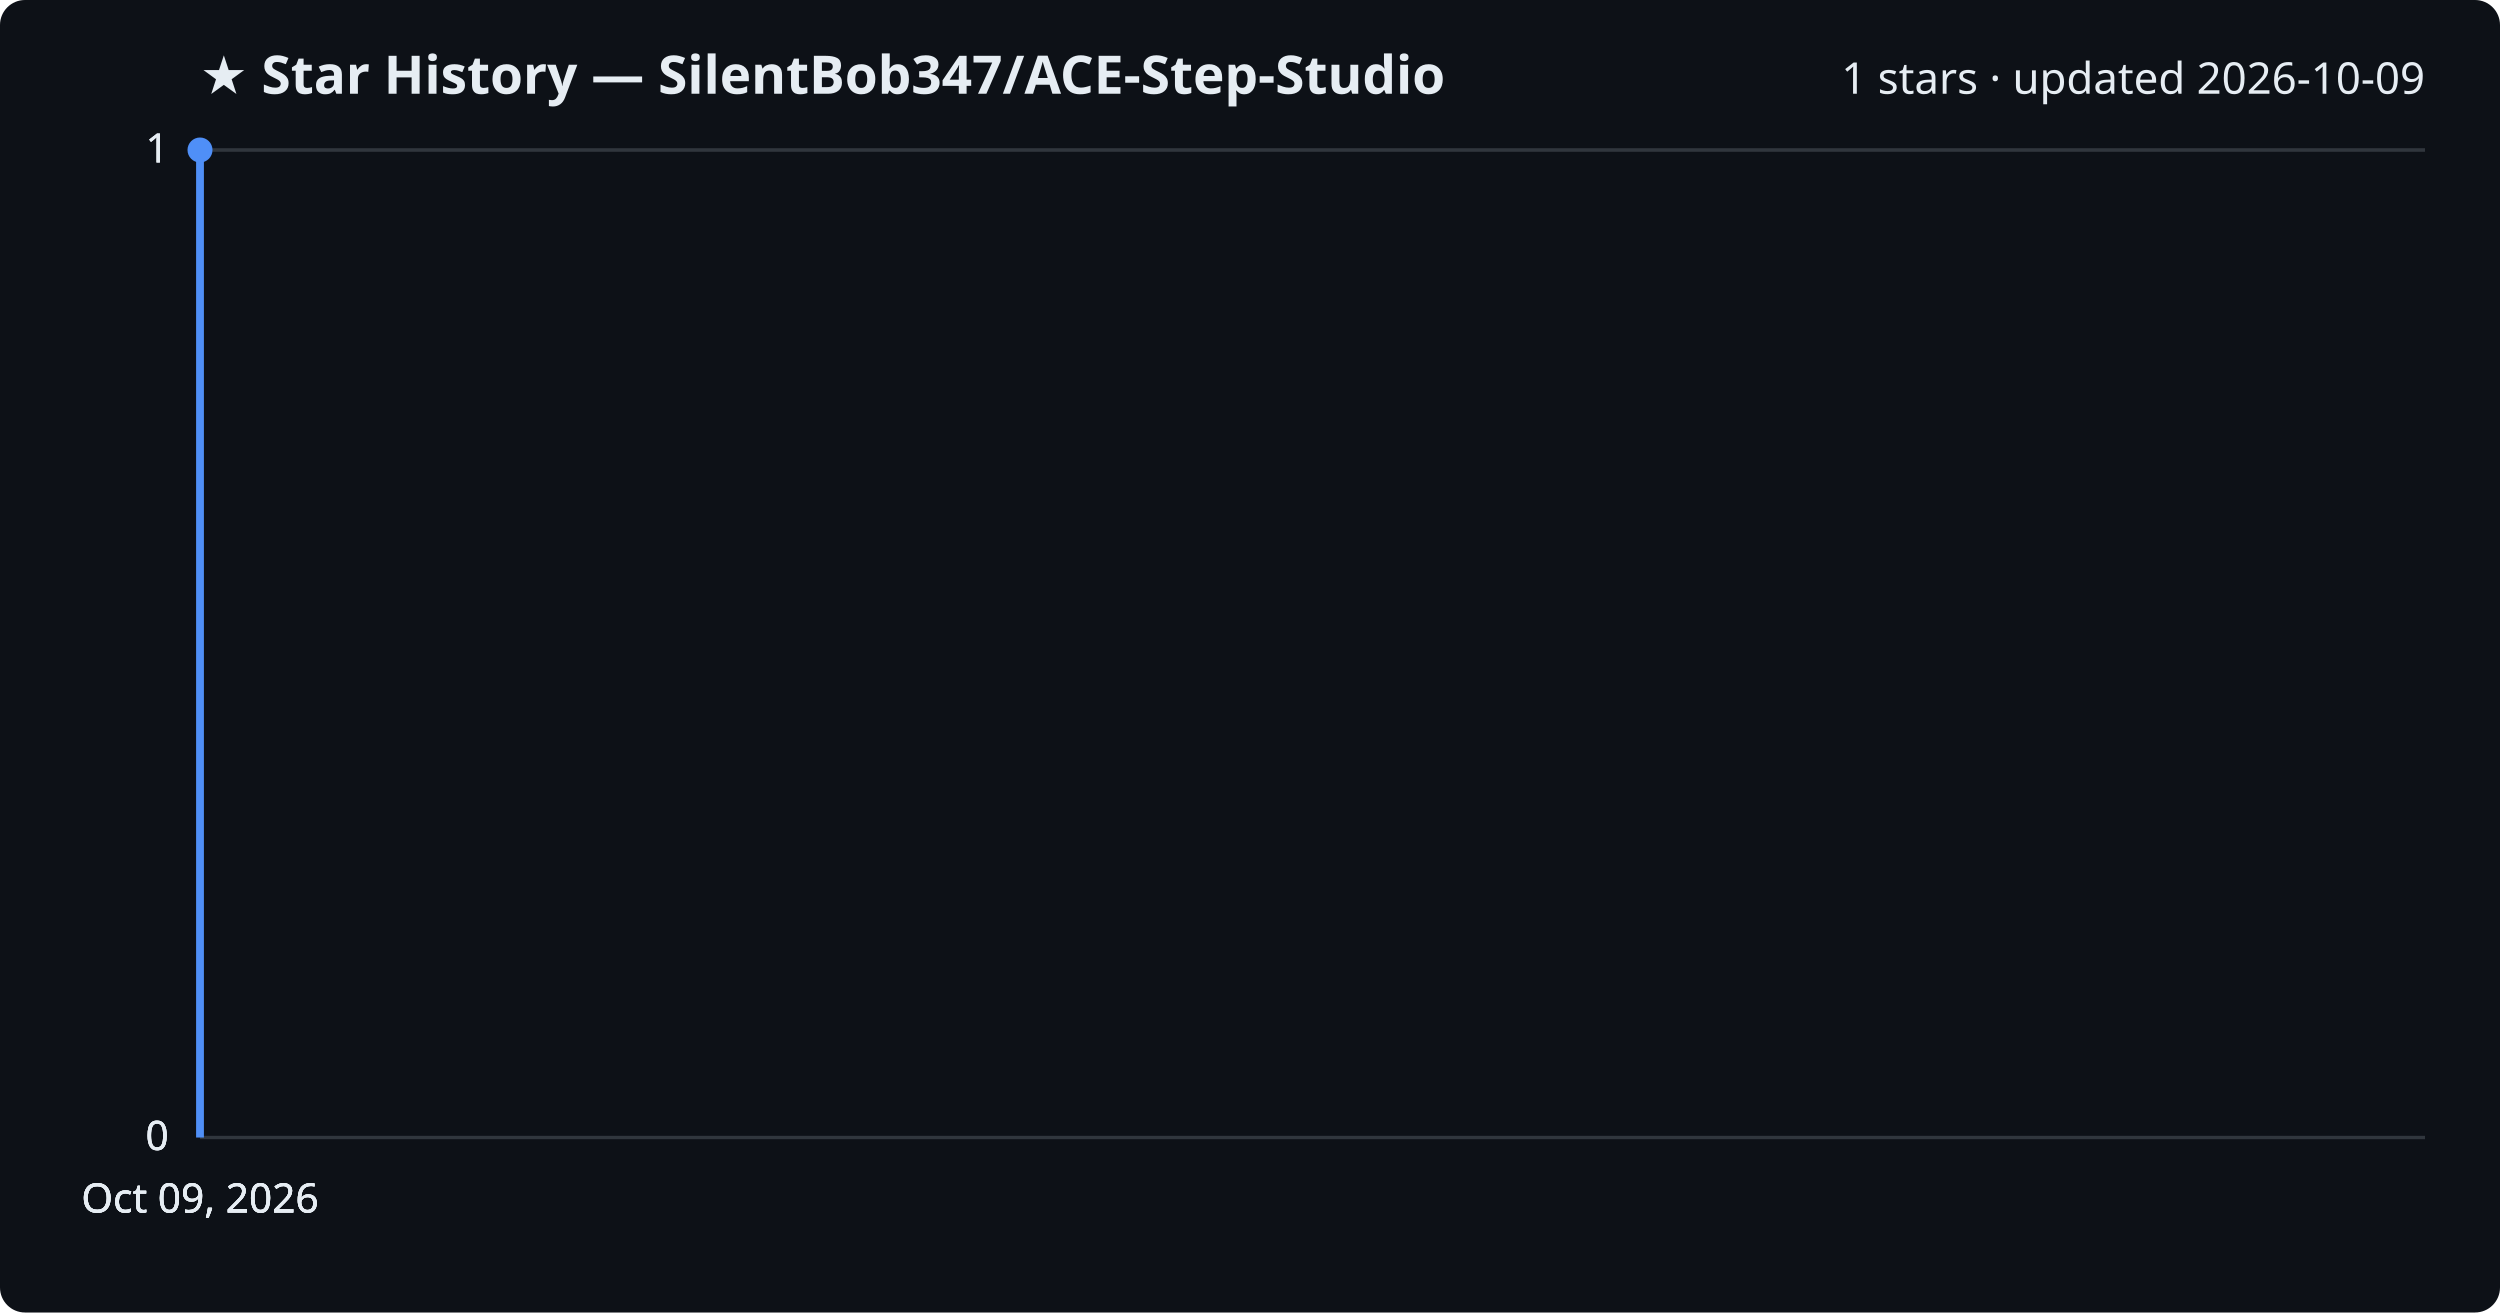
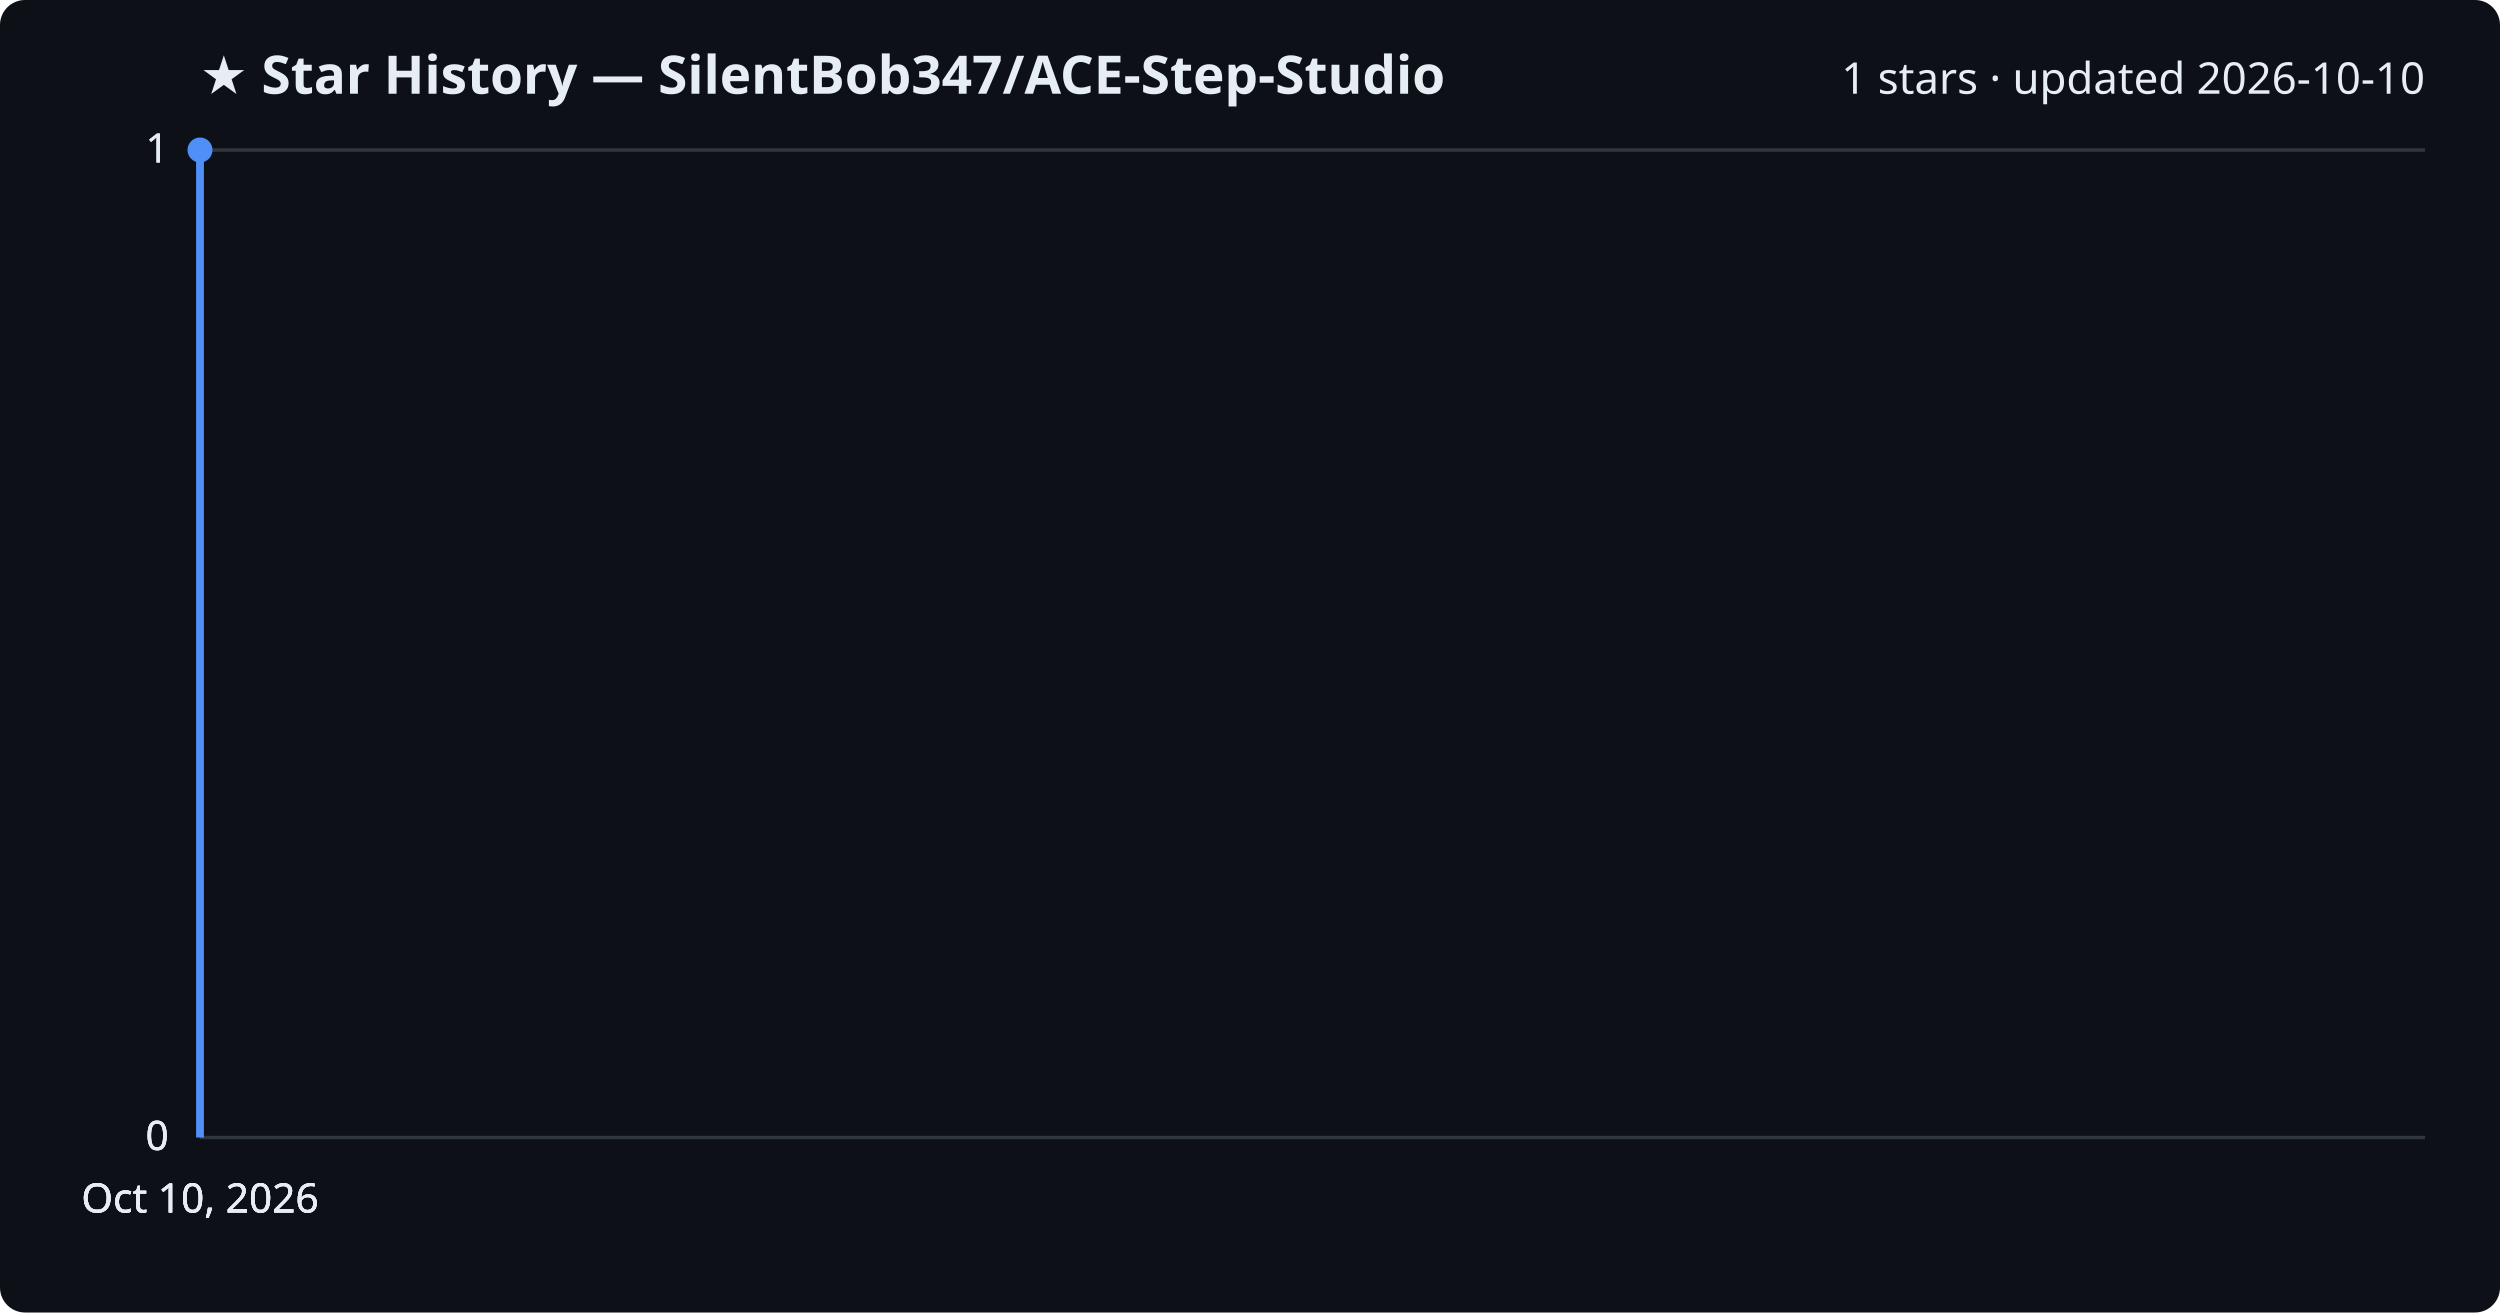
<svg xmlns="http://www.w3.org/2000/svg" viewBox="0 0 800 420" font-family="Segoe UI, sans-serif">
  <rect width="800" height="420" fill="#0d1117" rx="8" />
  <text x="64" y="30" fill="#e6edf3" font-size="17" font-weight="700">★ Star History — SilentBob347/ACE-Step-Studio</text>
-   <text x="776" y="30" fill="#e6edf3" font-size="14" text-anchor="end">1 stars · updated 2026-10-09</text>
+   <text x="776" y="30" fill="#e6edf3" font-size="14" text-anchor="end">1 stars · updated 2026-10-10</text>
  <line x1="64" y1="364.0" x2="776" y2="364.0" stroke="#30363d" stroke-width="1" />
  <text x="54" y="368.0" fill="#e6edf3" font-size="13" text-anchor="end">0</text>
  <line x1="64" y1="364.0" x2="776" y2="364.0" stroke="#30363d" stroke-width="1" />
  <text x="54" y="368.0" fill="#e6edf3" font-size="13" text-anchor="end">0</text>
  <line x1="64" y1="364.0" x2="776" y2="364.0" stroke="#30363d" stroke-width="1" />
  <text x="54" y="368.0" fill="#e6edf3" font-size="13" text-anchor="end">0</text>
  <line x1="64" y1="48.0" x2="776" y2="48.0" stroke="#30363d" stroke-width="1" />
  <text x="54" y="52.0" fill="#e6edf3" font-size="13" text-anchor="end">1</text>
  <line x1="64" y1="48.0" x2="776" y2="48.0" stroke="#30363d" stroke-width="1" />
  <text x="54" y="52.0" fill="#e6edf3" font-size="13" text-anchor="end">1</text>
  <path d="M64.0,364.0 L64.0,48.0 L64.0,48.0" fill="none" stroke="#4f8ff7" stroke-width="2.5" stroke-linejoin="round" />
  <circle cx="64.0" cy="48.0" r="4" fill="#4f8ff7" />
-   <text x="64.0" y="388" fill="#e6edf3" font-size="13" text-anchor="middle">Oct 09, 2026</text>
-   <text x="64.0" y="388" fill="#e6edf3" font-size="13" text-anchor="middle">Oct 09, 2026</text>
-   <text x="64.0" y="388" fill="#e6edf3" font-size="13" text-anchor="middle">Oct 09, 2026</text>
-   <text x="64.0" y="388" fill="#e6edf3" font-size="13" text-anchor="middle">Oct 09, 2026</text>
+   <text x="64.0" y="388" fill="#e6edf3" font-size="13" text-anchor="middle">Oct 10, 2026</text>
+   <text x="64.0" y="388" fill="#e6edf3" font-size="13" text-anchor="middle">Oct 10, 2026</text>
+   <text x="64.0" y="388" fill="#e6edf3" font-size="13" text-anchor="middle">Oct 10, 2026</text>
+   <text x="64.0" y="388" fill="#e6edf3" font-size="13" text-anchor="middle">Oct 10, 2026</text>
</svg>
